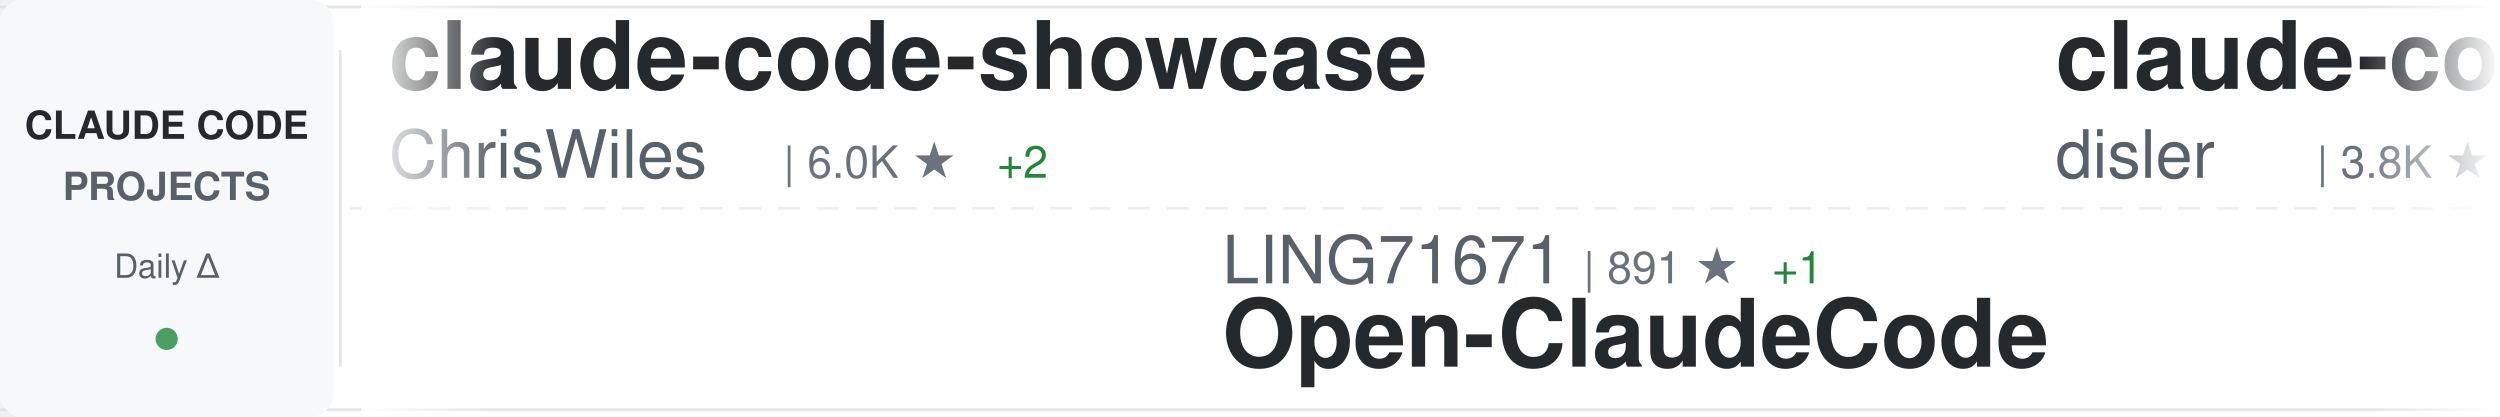
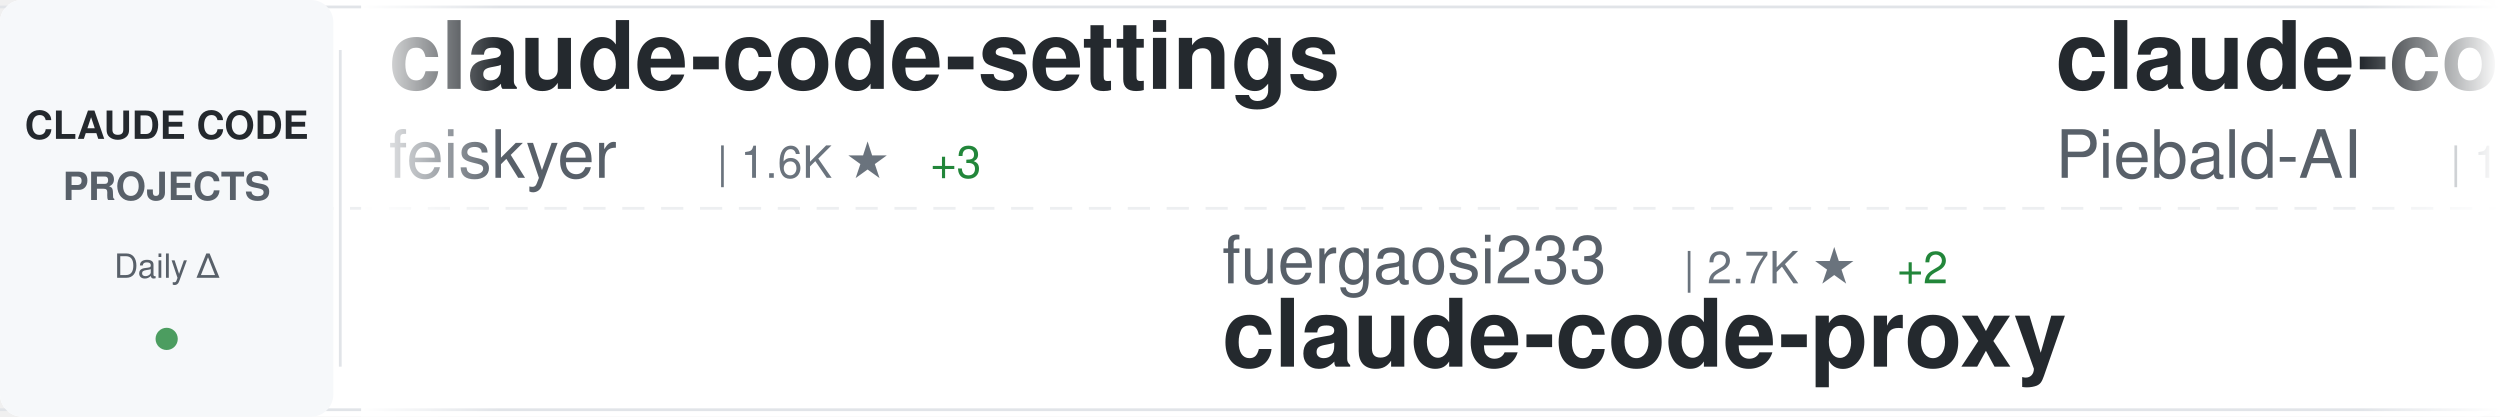
<svg xmlns="http://www.w3.org/2000/svg" width="900" height="150">
  <defs>
    <linearGradient id="awesomeLeftFade" x1="0%" y1="0%" x2="100%" y2="0%">
      <stop offset="0%" style="stop-color:#ffffff;stop-opacity:1" />
      <stop offset="100%" style="stop-color:#ffffff;stop-opacity:0" />
    </linearGradient>
    <linearGradient id="awesomeRightFade" x1="0%" y1="0%" x2="100%" y2="0%">
      <stop offset="0%" style="stop-color:#ffffff;stop-opacity:0" />
      <stop offset="100%" style="stop-color:#ffffff;stop-opacity:1" />
    </linearGradient>
  </defs>
  <rect width="900" height="150" fill="#ffffff" rx="8" />
  <rect x="0" y="2" width="900" height="1" fill="#e1e4e8" />
  <rect x="0" y="147" width="900" height="1" fill="#e1e4e8" />
  <line x1="0" y1="75" x2="900" y2="75" stroke="#e1e4e8" stroke-width="1" stroke-dasharray="8 6" opacity="0.6" />
  <rect x="0" y="0" width="120" height="150" fill="#f6f8fa" rx="8" />
  <text x="60" y="50" font-family="-apple-system, BlinkMacSystemFont, 'Segoe UI', Helvetica, Arial, sans-serif" font-size="14" font-weight="600" fill="#24292e" text-anchor="middle">CLAUDE CODE</text>
  <text x="60" y="72" font-family="-apple-system, BlinkMacSystemFont, 'Segoe UI', Helvetica, Arial, sans-serif" font-size="14" font-weight="600" fill="#586069" text-anchor="middle">PROJECTS</text>
  <text x="60" y="100" font-family="-apple-system, BlinkMacSystemFont, 'Segoe UI', Helvetica, Arial, sans-serif" font-size="12" font-weight="500" fill="#586069" text-anchor="middle">Daily Δ</text>
  <circle cx="60" cy="122" r="4" fill="#22863a" opacity="0.8" />
  <rect x="122" y="18" width="1" height="114" fill="#e1e4e8" />
  <clipPath id="awesomeTickerClip">
    <rect x="130" y="0" width="770" height="150" />
  </clipPath>
  <g clip-path="url(#awesomeTickerClip)">
    <g id="awesomeTickerItems">
      <animateTransform attributeName="transform" attributeType="XML" type="translate" from="0 0" to="-3000 0" dur="54s" repeatCount="indefinite" />
      <g transform="translate(0, 0)">
-         <text x="140" y="32" font-family="-apple-system, BlinkMacSystemFont, 'Segoe UI', Helvetica, Arial, sans-serif" font-size="34" font-weight="600" fill="#24292e">claude-code-showcase</text>
-         <text x="140" y="64" font-family="-apple-system, BlinkMacSystemFont, 'Segoe UI', Helvetica, Arial, sans-serif" font-size="24" font-weight="400" fill="#586069">ChrisWiles</text>
-         <text x="282" y="64" font-family="-apple-system, BlinkMacSystemFont, 'Segoe UI', Helvetica, Arial, sans-serif" font-size="16" font-weight="500" fill="#6a737d">| 6.0K ★</text>
-         <text x="359" y="64" font-family="-apple-system, BlinkMacSystemFont, 'Segoe UI', Helvetica, Arial, sans-serif" font-size="16" font-weight="500" fill="#22863a"> +2</text>
+         <text x="140" y="32" font-family="-apple-system, BlinkMacSystemFont, 'Segoe UI', Helvetica, Arial, sans-serif" font-size="34" font-weight="600" fill="#24292e">claude-code-settings</text>
+         <text x="140" y="64" font-family="-apple-system, BlinkMacSystemFont, 'Segoe UI', Helvetica, Arial, sans-serif" font-size="24" font-weight="400" fill="#586069">feiskyer</text>
+         <text x="258" y="64" font-family="-apple-system, BlinkMacSystemFont, 'Segoe UI', Helvetica, Arial, sans-serif" font-size="16" font-weight="500" fill="#6a737d">| 1.6K ★</text>
+         <text x="335" y="64" font-family="-apple-system, BlinkMacSystemFont, 'Segoe UI', Helvetica, Arial, sans-serif" font-size="16" font-weight="500" fill="#22863a"> +3</text>
      </g>
      <g transform="translate(300, 0)">
-         <text x="140" y="102" font-family="-apple-system, BlinkMacSystemFont, 'Segoe UI', Helvetica, Arial, sans-serif" font-size="24" font-weight="400" fill="#586069">LING71671</text>
-         <text x="270" y="102" font-family="-apple-system, BlinkMacSystemFont, 'Segoe UI', Helvetica, Arial, sans-serif" font-size="16" font-weight="500" fill="#6a737d">| 891 ★</text>
-         <text x="338" y="102" font-family="-apple-system, BlinkMacSystemFont, 'Segoe UI', Helvetica, Arial, sans-serif" font-size="16" font-weight="500" fill="#22863a"> +1</text>
-         <text x="140" y="132" font-family="-apple-system, BlinkMacSystemFont, 'Segoe UI', Helvetica, Arial, sans-serif" font-size="34" font-weight="600" fill="#24292e">Open-ClaudeCode</text>
+         <text x="140" y="102" font-family="-apple-system, BlinkMacSystemFont, 'Segoe UI', Helvetica, Arial, sans-serif" font-size="24" font-weight="400" fill="#586069">fuergaosi233</text>
+         <text x="306" y="102" font-family="-apple-system, BlinkMacSystemFont, 'Segoe UI', Helvetica, Arial, sans-serif" font-size="16" font-weight="500" fill="#6a737d">| 2.7K ★</text>
+         <text x="383" y="102" font-family="-apple-system, BlinkMacSystemFont, 'Segoe UI', Helvetica, Arial, sans-serif" font-size="16" font-weight="500" fill="#22863a"> +2</text>
+         <text x="140" y="132" font-family="-apple-system, BlinkMacSystemFont, 'Segoe UI', Helvetica, Arial, sans-serif" font-size="34" font-weight="600" fill="#24292e">claude-code-proxy</text>
      </g>
      <g transform="translate(600, 0)">
-         <text x="140" y="32" font-family="-apple-system, BlinkMacSystemFont, 'Segoe UI', Helvetica, Arial, sans-serif" font-size="34" font-weight="600" fill="#24292e">claude-code-hooks-master...</text>
-         <text x="140" y="64" font-family="-apple-system, BlinkMacSystemFont, 'Segoe UI', Helvetica, Arial, sans-serif" font-size="24" font-weight="400" fill="#586069">disler</text>
-         <text x="234" y="64" font-family="-apple-system, BlinkMacSystemFont, 'Segoe UI', Helvetica, Arial, sans-serif" font-size="16" font-weight="500" fill="#6a737d">| 3.8K ★</text>
-         <text x="311" y="64" font-family="-apple-system, BlinkMacSystemFont, 'Segoe UI', Helvetica, Arial, sans-serif" font-size="16" font-weight="500" fill="#22863a"> +2</text>
+         <text x="140" y="32" font-family="-apple-system, BlinkMacSystemFont, 'Segoe UI', Helvetica, Arial, sans-serif" font-size="34" font-weight="600" fill="#24292e">claude-code-system-promp...</text>
+         <text x="140" y="64" font-family="-apple-system, BlinkMacSystemFont, 'Segoe UI', Helvetica, Arial, sans-serif" font-size="24" font-weight="400" fill="#586069">Piebald-AI</text>
+         <text x="282" y="64" font-family="-apple-system, BlinkMacSystemFont, 'Segoe UI', Helvetica, Arial, sans-serif" font-size="16" font-weight="500" fill="#6a737d">| 11.2K ★</text>
+         <text x="368" y="64" font-family="-apple-system, BlinkMacSystemFont, 'Segoe UI', Helvetica, Arial, sans-serif" font-size="16" font-weight="500" fill="#22863a"> +28</text>
      </g>
      <g transform="translate(900, 0)">
-         <text x="140" y="102" font-family="-apple-system, BlinkMacSystemFont, 'Segoe UI', Helvetica, Arial, sans-serif" font-size="24" font-weight="400" fill="#586069">luyao618</text>
-         <text x="258" y="102" font-family="-apple-system, BlinkMacSystemFont, 'Segoe UI', Helvetica, Arial, sans-serif" font-size="16" font-weight="500" fill="#6a737d">| 1.5K ★</text>
-         <text x="335" y="102" font-family="-apple-system, BlinkMacSystemFont, 'Segoe UI', Helvetica, Arial, sans-serif" font-size="16" font-weight="500" fill="#22863a"> +3</text>
-         <text x="140" y="132" font-family="-apple-system, BlinkMacSystemFont, 'Segoe UI', Helvetica, Arial, sans-serif" font-size="34" font-weight="600" fill="#24292e">Claude-Code-Source-Study</text>
+         <text x="140" y="102" font-family="-apple-system, BlinkMacSystemFont, 'Segoe UI', Helvetica, Arial, sans-serif" font-size="24" font-weight="400" fill="#586069">jeremylongshore</text>
+         <text x="342" y="102" font-family="-apple-system, BlinkMacSystemFont, 'Segoe UI', Helvetica, Arial, sans-serif" font-size="16" font-weight="500" fill="#6a737d">| 2.4K ★</text>
+         <text x="419" y="102" font-family="-apple-system, BlinkMacSystemFont, 'Segoe UI', Helvetica, Arial, sans-serif" font-size="16" font-weight="500" fill="#22863a"> +2</text>
+         <text x="140" y="132" font-family="-apple-system, BlinkMacSystemFont, 'Segoe UI', Helvetica, Arial, sans-serif" font-size="34" font-weight="600" fill="#24292e">claude-code-plugins-plus...</text>
      </g>
      <g transform="translate(1200, 0)">
-         <text x="140" y="32" font-family="-apple-system, BlinkMacSystemFont, 'Segoe UI', Helvetica, Arial, sans-serif" font-size="34" font-weight="600" fill="#24292e">claude_code_src</text>
-         <text x="140" y="64" font-family="-apple-system, BlinkMacSystemFont, 'Segoe UI', Helvetica, Arial, sans-serif" font-size="24" font-weight="400" fill="#586069">ponponon</text>
-         <text x="258" y="64" font-family="-apple-system, BlinkMacSystemFont, 'Segoe UI', Helvetica, Arial, sans-serif" font-size="16" font-weight="500" fill="#6a737d">| 2.3K ★</text>
-         <text x="335" y="64" font-family="-apple-system, BlinkMacSystemFont, 'Segoe UI', Helvetica, Arial, sans-serif" font-size="16" font-weight="500" fill="#22863a"> +2</text>
+         <text x="140" y="32" font-family="-apple-system, BlinkMacSystemFont, 'Segoe UI', Helvetica, Arial, sans-serif" font-size="34" font-weight="600" fill="#24292e">claude-code-my-workflow</text>
+         <text x="140" y="64" font-family="-apple-system, BlinkMacSystemFont, 'Segoe UI', Helvetica, Arial, sans-serif" font-size="24" font-weight="400" fill="#586069">pedrohcgs</text>
+         <text x="270" y="64" font-family="-apple-system, BlinkMacSystemFont, 'Segoe UI', Helvetica, Arial, sans-serif" font-size="16" font-weight="500" fill="#6a737d">| 1.3K ★</text>
+         <text x="347" y="64" font-family="-apple-system, BlinkMacSystemFont, 'Segoe UI', Helvetica, Arial, sans-serif" font-size="16" font-weight="500" fill="#22863a"> +5</text>
      </g>
      <g transform="translate(1500, 0)">
-         <text x="140" y="102" font-family="-apple-system, BlinkMacSystemFont, 'Segoe UI', Helvetica, Arial, sans-serif" font-size="24" font-weight="400" fill="#586069">Yeachan-Heo</text>
-         <text x="294" y="102" font-family="-apple-system, BlinkMacSystemFont, 'Segoe UI', Helvetica, Arial, sans-serif" font-size="16" font-weight="500" fill="#6a737d">| 36.6K ★</text>
-         <text x="380" y="102" font-family="-apple-system, BlinkMacSystemFont, 'Segoe UI', Helvetica, Arial, sans-serif" font-size="16" font-weight="500" fill="#22863a"> +49</text>
-         <text x="140" y="132" font-family="-apple-system, BlinkMacSystemFont, 'Segoe UI', Helvetica, Arial, sans-serif" font-size="34" font-weight="600" fill="#24292e">oh-my-claudecode</text>
+         <text x="140" y="102" font-family="-apple-system, BlinkMacSystemFont, 'Segoe UI', Helvetica, Arial, sans-serif" font-size="24" font-weight="400" fill="#586069">1rgs</text>
+         <text x="210" y="102" font-family="-apple-system, BlinkMacSystemFont, 'Segoe UI', Helvetica, Arial, sans-serif" font-size="16" font-weight="500" fill="#6a737d">| 3.6K ★</text>
+         <text x="287" y="102" font-family="-apple-system, BlinkMacSystemFont, 'Segoe UI', Helvetica, Arial, sans-serif" font-size="16" font-weight="500" fill="#22863a"> +3</text>
+         <text x="140" y="132" font-family="-apple-system, BlinkMacSystemFont, 'Segoe UI', Helvetica, Arial, sans-serif" font-size="34" font-weight="600" fill="#24292e">claude-code-proxy</text>
      </g>
      <g transform="translate(1800, 0)">
-         <text x="140" y="32" font-family="-apple-system, BlinkMacSystemFont, 'Segoe UI', Helvetica, Arial, sans-serif" font-size="34" font-weight="600" fill="#24292e">claude-code-source</text>
-         <text x="140" y="64" font-family="-apple-system, BlinkMacSystemFont, 'Segoe UI', Helvetica, Arial, sans-serif" font-size="24" font-weight="400" fill="#586069">JrCx7scC</text>
-         <text x="258" y="64" font-family="-apple-system, BlinkMacSystemFont, 'Segoe UI', Helvetica, Arial, sans-serif" font-size="16" font-weight="500" fill="#6a737d">| 370 ★</text>
+         <text x="140" y="32" font-family="-apple-system, BlinkMacSystemFont, 'Segoe UI', Helvetica, Arial, sans-serif" font-size="34" font-weight="600" fill="#24292e">Claude-code</text>
+         <text x="140" y="64" font-family="-apple-system, BlinkMacSystemFont, 'Segoe UI', Helvetica, Arial, sans-serif" font-size="24" font-weight="400" fill="#586069">zstmfhy</text>
+         <text x="246" y="64" font-family="-apple-system, BlinkMacSystemFont, 'Segoe UI', Helvetica, Arial, sans-serif" font-size="16" font-weight="500" fill="#6a737d">| 190 ★</text>
      </g>
      <g transform="translate(2100, 0)">
-         <text x="140" y="102" font-family="-apple-system, BlinkMacSystemFont, 'Segoe UI', Helvetica, Arial, sans-serif" font-size="24" font-weight="400" fill="#586069">Donchitos</text>
-         <text x="270" y="102" font-family="-apple-system, BlinkMacSystemFont, 'Segoe UI', Helvetica, Arial, sans-serif" font-size="16" font-weight="500" fill="#6a737d">| 21.9K ★</text>
-         <text x="356" y="102" font-family="-apple-system, BlinkMacSystemFont, 'Segoe UI', Helvetica, Arial, sans-serif" font-size="16" font-weight="500" fill="#22863a"> +50</text>
-         <text x="140" y="132" font-family="-apple-system, BlinkMacSystemFont, 'Segoe UI', Helvetica, Arial, sans-serif" font-size="34" font-weight="600" fill="#24292e">Claude-Code-Game-Studios</text>
+         <text x="140" y="102" font-family="-apple-system, BlinkMacSystemFont, 'Segoe UI', Helvetica, Arial, sans-serif" font-size="24" font-weight="400" fill="#586069">edmund-io</text>
+         <text x="270" y="102" font-family="-apple-system, BlinkMacSystemFont, 'Segoe UI', Helvetica, Arial, sans-serif" font-size="16" font-weight="500" fill="#6a737d">| 1.5K ★</text>
+         <text x="347" y="102" font-family="-apple-system, BlinkMacSystemFont, 'Segoe UI', Helvetica, Arial, sans-serif" font-size="16" font-weight="500" fill="#22863a"> +3</text>
+         <text x="140" y="132" font-family="-apple-system, BlinkMacSystemFont, 'Segoe UI', Helvetica, Arial, sans-serif" font-size="34" font-weight="600" fill="#24292e">edmunds-claude-code</text>
      </g>
      <g transform="translate(2400, 0)">
-         <text x="140" y="32" font-family="-apple-system, BlinkMacSystemFont, 'Segoe UI', Helvetica, Arial, sans-serif" font-size="34" font-weight="600" fill="#24292e">claude-code-base-action</text>
-         <text x="140" y="64" font-family="-apple-system, BlinkMacSystemFont, 'Segoe UI', Helvetica, Arial, sans-serif" font-size="24" font-weight="400" fill="#586069">anthropics</text>
-         <text x="282" y="64" font-family="-apple-system, BlinkMacSystemFont, 'Segoe UI', Helvetica, Arial, sans-serif" font-size="16" font-weight="500" fill="#6a737d">| 883 ★</text>
-         <text x="350" y="64" font-family="-apple-system, BlinkMacSystemFont, 'Segoe UI', Helvetica, Arial, sans-serif" font-size="16" font-weight="500" fill="#22863a"> +2</text>
+         <text x="140" y="32" font-family="-apple-system, BlinkMacSystemFont, 'Segoe UI', Helvetica, Arial, sans-serif" font-size="34" font-weight="600" fill="#24292e">ECC</text>
+         <text x="140" y="64" font-family="-apple-system, BlinkMacSystemFont, 'Segoe UI', Helvetica, Arial, sans-serif" font-size="24" font-weight="400" fill="#586069">affaan-m</text>
+         <text x="258" y="64" font-family="-apple-system, BlinkMacSystemFont, 'Segoe UI', Helvetica, Arial, sans-serif" font-size="16" font-weight="500" fill="#6a737d">| 217.8K ★</text>
+         <text x="353" y="64" font-family="-apple-system, BlinkMacSystemFont, 'Segoe UI', Helvetica, Arial, sans-serif" font-size="16" font-weight="500" fill="#22863a"> +537</text>
      </g>
      <g transform="translate(2700, 0)">
-         <text x="140" y="102" font-family="-apple-system, BlinkMacSystemFont, 'Segoe UI', Helvetica, Arial, sans-serif" font-size="24" font-weight="400" fill="#586069">OneRedOak</text>
-         <text x="270" y="102" font-family="-apple-system, BlinkMacSystemFont, 'Segoe UI', Helvetica, Arial, sans-serif" font-size="16" font-weight="500" fill="#6a737d">| 3.8K ★</text>
-         <text x="140" y="132" font-family="-apple-system, BlinkMacSystemFont, 'Segoe UI', Helvetica, Arial, sans-serif" font-size="34" font-weight="600" fill="#24292e">claude-code-workflows</text>
+         <text x="140" y="102" font-family="-apple-system, BlinkMacSystemFont, 'Segoe UI', Helvetica, Arial, sans-serif" font-size="24" font-weight="400" fill="#586069">jqueryscript</text>
+         <text x="306" y="102" font-family="-apple-system, BlinkMacSystemFont, 'Segoe UI', Helvetica, Arial, sans-serif" font-size="16" font-weight="500" fill="#6a737d">| 427 ★</text>
+         <text x="374" y="102" font-family="-apple-system, BlinkMacSystemFont, 'Segoe UI', Helvetica, Arial, sans-serif" font-size="16" font-weight="500" fill="#22863a"> +2</text>
+         <text x="140" y="132" font-family="-apple-system, BlinkMacSystemFont, 'Segoe UI', Helvetica, Arial, sans-serif" font-size="34" font-weight="600" fill="#24292e">awesome-claude-code</text>
      </g>
      <g transform="translate(3000, 0)">
-         <text x="140" y="32" font-family="-apple-system, BlinkMacSystemFont, 'Segoe UI', Helvetica, Arial, sans-serif" font-size="34" font-weight="600" fill="#24292e">claude-code-showcase</text>
-         <text x="140" y="64" font-family="-apple-system, BlinkMacSystemFont, 'Segoe UI', Helvetica, Arial, sans-serif" font-size="24" font-weight="400" fill="#586069">ChrisWiles</text>
-         <text x="282" y="64" font-family="-apple-system, BlinkMacSystemFont, 'Segoe UI', Helvetica, Arial, sans-serif" font-size="16" font-weight="500" fill="#6a737d">| 6.0K ★</text>
-         <text x="359" y="64" font-family="-apple-system, BlinkMacSystemFont, 'Segoe UI', Helvetica, Arial, sans-serif" font-size="16" font-weight="500" fill="#22863a"> +2</text>
+         <text x="140" y="32" font-family="-apple-system, BlinkMacSystemFont, 'Segoe UI', Helvetica, Arial, sans-serif" font-size="34" font-weight="600" fill="#24292e">claude-code-settings</text>
+         <text x="140" y="64" font-family="-apple-system, BlinkMacSystemFont, 'Segoe UI', Helvetica, Arial, sans-serif" font-size="24" font-weight="400" fill="#586069">feiskyer</text>
+         <text x="258" y="64" font-family="-apple-system, BlinkMacSystemFont, 'Segoe UI', Helvetica, Arial, sans-serif" font-size="16" font-weight="500" fill="#6a737d">| 1.6K ★</text>
+         <text x="335" y="64" font-family="-apple-system, BlinkMacSystemFont, 'Segoe UI', Helvetica, Arial, sans-serif" font-size="16" font-weight="500" fill="#22863a"> +3</text>
      </g>
      <g transform="translate(3300, 0)">
-         <text x="140" y="102" font-family="-apple-system, BlinkMacSystemFont, 'Segoe UI', Helvetica, Arial, sans-serif" font-size="24" font-weight="400" fill="#586069">LING71671</text>
-         <text x="270" y="102" font-family="-apple-system, BlinkMacSystemFont, 'Segoe UI', Helvetica, Arial, sans-serif" font-size="16" font-weight="500" fill="#6a737d">| 891 ★</text>
-         <text x="338" y="102" font-family="-apple-system, BlinkMacSystemFont, 'Segoe UI', Helvetica, Arial, sans-serif" font-size="16" font-weight="500" fill="#22863a"> +1</text>
-         <text x="140" y="132" font-family="-apple-system, BlinkMacSystemFont, 'Segoe UI', Helvetica, Arial, sans-serif" font-size="34" font-weight="600" fill="#24292e">Open-ClaudeCode</text>
+         <text x="140" y="102" font-family="-apple-system, BlinkMacSystemFont, 'Segoe UI', Helvetica, Arial, sans-serif" font-size="24" font-weight="400" fill="#586069">fuergaosi233</text>
+         <text x="306" y="102" font-family="-apple-system, BlinkMacSystemFont, 'Segoe UI', Helvetica, Arial, sans-serif" font-size="16" font-weight="500" fill="#6a737d">| 2.7K ★</text>
+         <text x="383" y="102" font-family="-apple-system, BlinkMacSystemFont, 'Segoe UI', Helvetica, Arial, sans-serif" font-size="16" font-weight="500" fill="#22863a"> +2</text>
+         <text x="140" y="132" font-family="-apple-system, BlinkMacSystemFont, 'Segoe UI', Helvetica, Arial, sans-serif" font-size="34" font-weight="600" fill="#24292e">claude-code-proxy</text>
      </g>
      <g transform="translate(3600, 0)">
-         <text x="140" y="32" font-family="-apple-system, BlinkMacSystemFont, 'Segoe UI', Helvetica, Arial, sans-serif" font-size="34" font-weight="600" fill="#24292e">claude-code-hooks-master...</text>
-         <text x="140" y="64" font-family="-apple-system, BlinkMacSystemFont, 'Segoe UI', Helvetica, Arial, sans-serif" font-size="24" font-weight="400" fill="#586069">disler</text>
-         <text x="234" y="64" font-family="-apple-system, BlinkMacSystemFont, 'Segoe UI', Helvetica, Arial, sans-serif" font-size="16" font-weight="500" fill="#6a737d">| 3.8K ★</text>
-         <text x="311" y="64" font-family="-apple-system, BlinkMacSystemFont, 'Segoe UI', Helvetica, Arial, sans-serif" font-size="16" font-weight="500" fill="#22863a"> +2</text>
+         <text x="140" y="32" font-family="-apple-system, BlinkMacSystemFont, 'Segoe UI', Helvetica, Arial, sans-serif" font-size="34" font-weight="600" fill="#24292e">claude-code-system-promp...</text>
+         <text x="140" y="64" font-family="-apple-system, BlinkMacSystemFont, 'Segoe UI', Helvetica, Arial, sans-serif" font-size="24" font-weight="400" fill="#586069">Piebald-AI</text>
+         <text x="282" y="64" font-family="-apple-system, BlinkMacSystemFont, 'Segoe UI', Helvetica, Arial, sans-serif" font-size="16" font-weight="500" fill="#6a737d">| 11.2K ★</text>
+         <text x="368" y="64" font-family="-apple-system, BlinkMacSystemFont, 'Segoe UI', Helvetica, Arial, sans-serif" font-size="16" font-weight="500" fill="#22863a"> +28</text>
      </g>
      <g transform="translate(3900, 0)">
-         <text x="140" y="102" font-family="-apple-system, BlinkMacSystemFont, 'Segoe UI', Helvetica, Arial, sans-serif" font-size="24" font-weight="400" fill="#586069">luyao618</text>
-         <text x="258" y="102" font-family="-apple-system, BlinkMacSystemFont, 'Segoe UI', Helvetica, Arial, sans-serif" font-size="16" font-weight="500" fill="#6a737d">| 1.5K ★</text>
-         <text x="335" y="102" font-family="-apple-system, BlinkMacSystemFont, 'Segoe UI', Helvetica, Arial, sans-serif" font-size="16" font-weight="500" fill="#22863a"> +3</text>
-         <text x="140" y="132" font-family="-apple-system, BlinkMacSystemFont, 'Segoe UI', Helvetica, Arial, sans-serif" font-size="34" font-weight="600" fill="#24292e">Claude-Code-Source-Study</text>
+         <text x="140" y="102" font-family="-apple-system, BlinkMacSystemFont, 'Segoe UI', Helvetica, Arial, sans-serif" font-size="24" font-weight="400" fill="#586069">jeremylongshore</text>
+         <text x="342" y="102" font-family="-apple-system, BlinkMacSystemFont, 'Segoe UI', Helvetica, Arial, sans-serif" font-size="16" font-weight="500" fill="#6a737d">| 2.4K ★</text>
+         <text x="419" y="102" font-family="-apple-system, BlinkMacSystemFont, 'Segoe UI', Helvetica, Arial, sans-serif" font-size="16" font-weight="500" fill="#22863a"> +2</text>
+         <text x="140" y="132" font-family="-apple-system, BlinkMacSystemFont, 'Segoe UI', Helvetica, Arial, sans-serif" font-size="34" font-weight="600" fill="#24292e">claude-code-plugins-plus...</text>
      </g>
    </g>
  </g>
  <rect x="130" y="0" width="50" height="150" fill="url(#awesomeLeftFade)" />
  <rect x="850" y="0" width="50" height="150" fill="url(#awesomeRightFade)" />
</svg>
